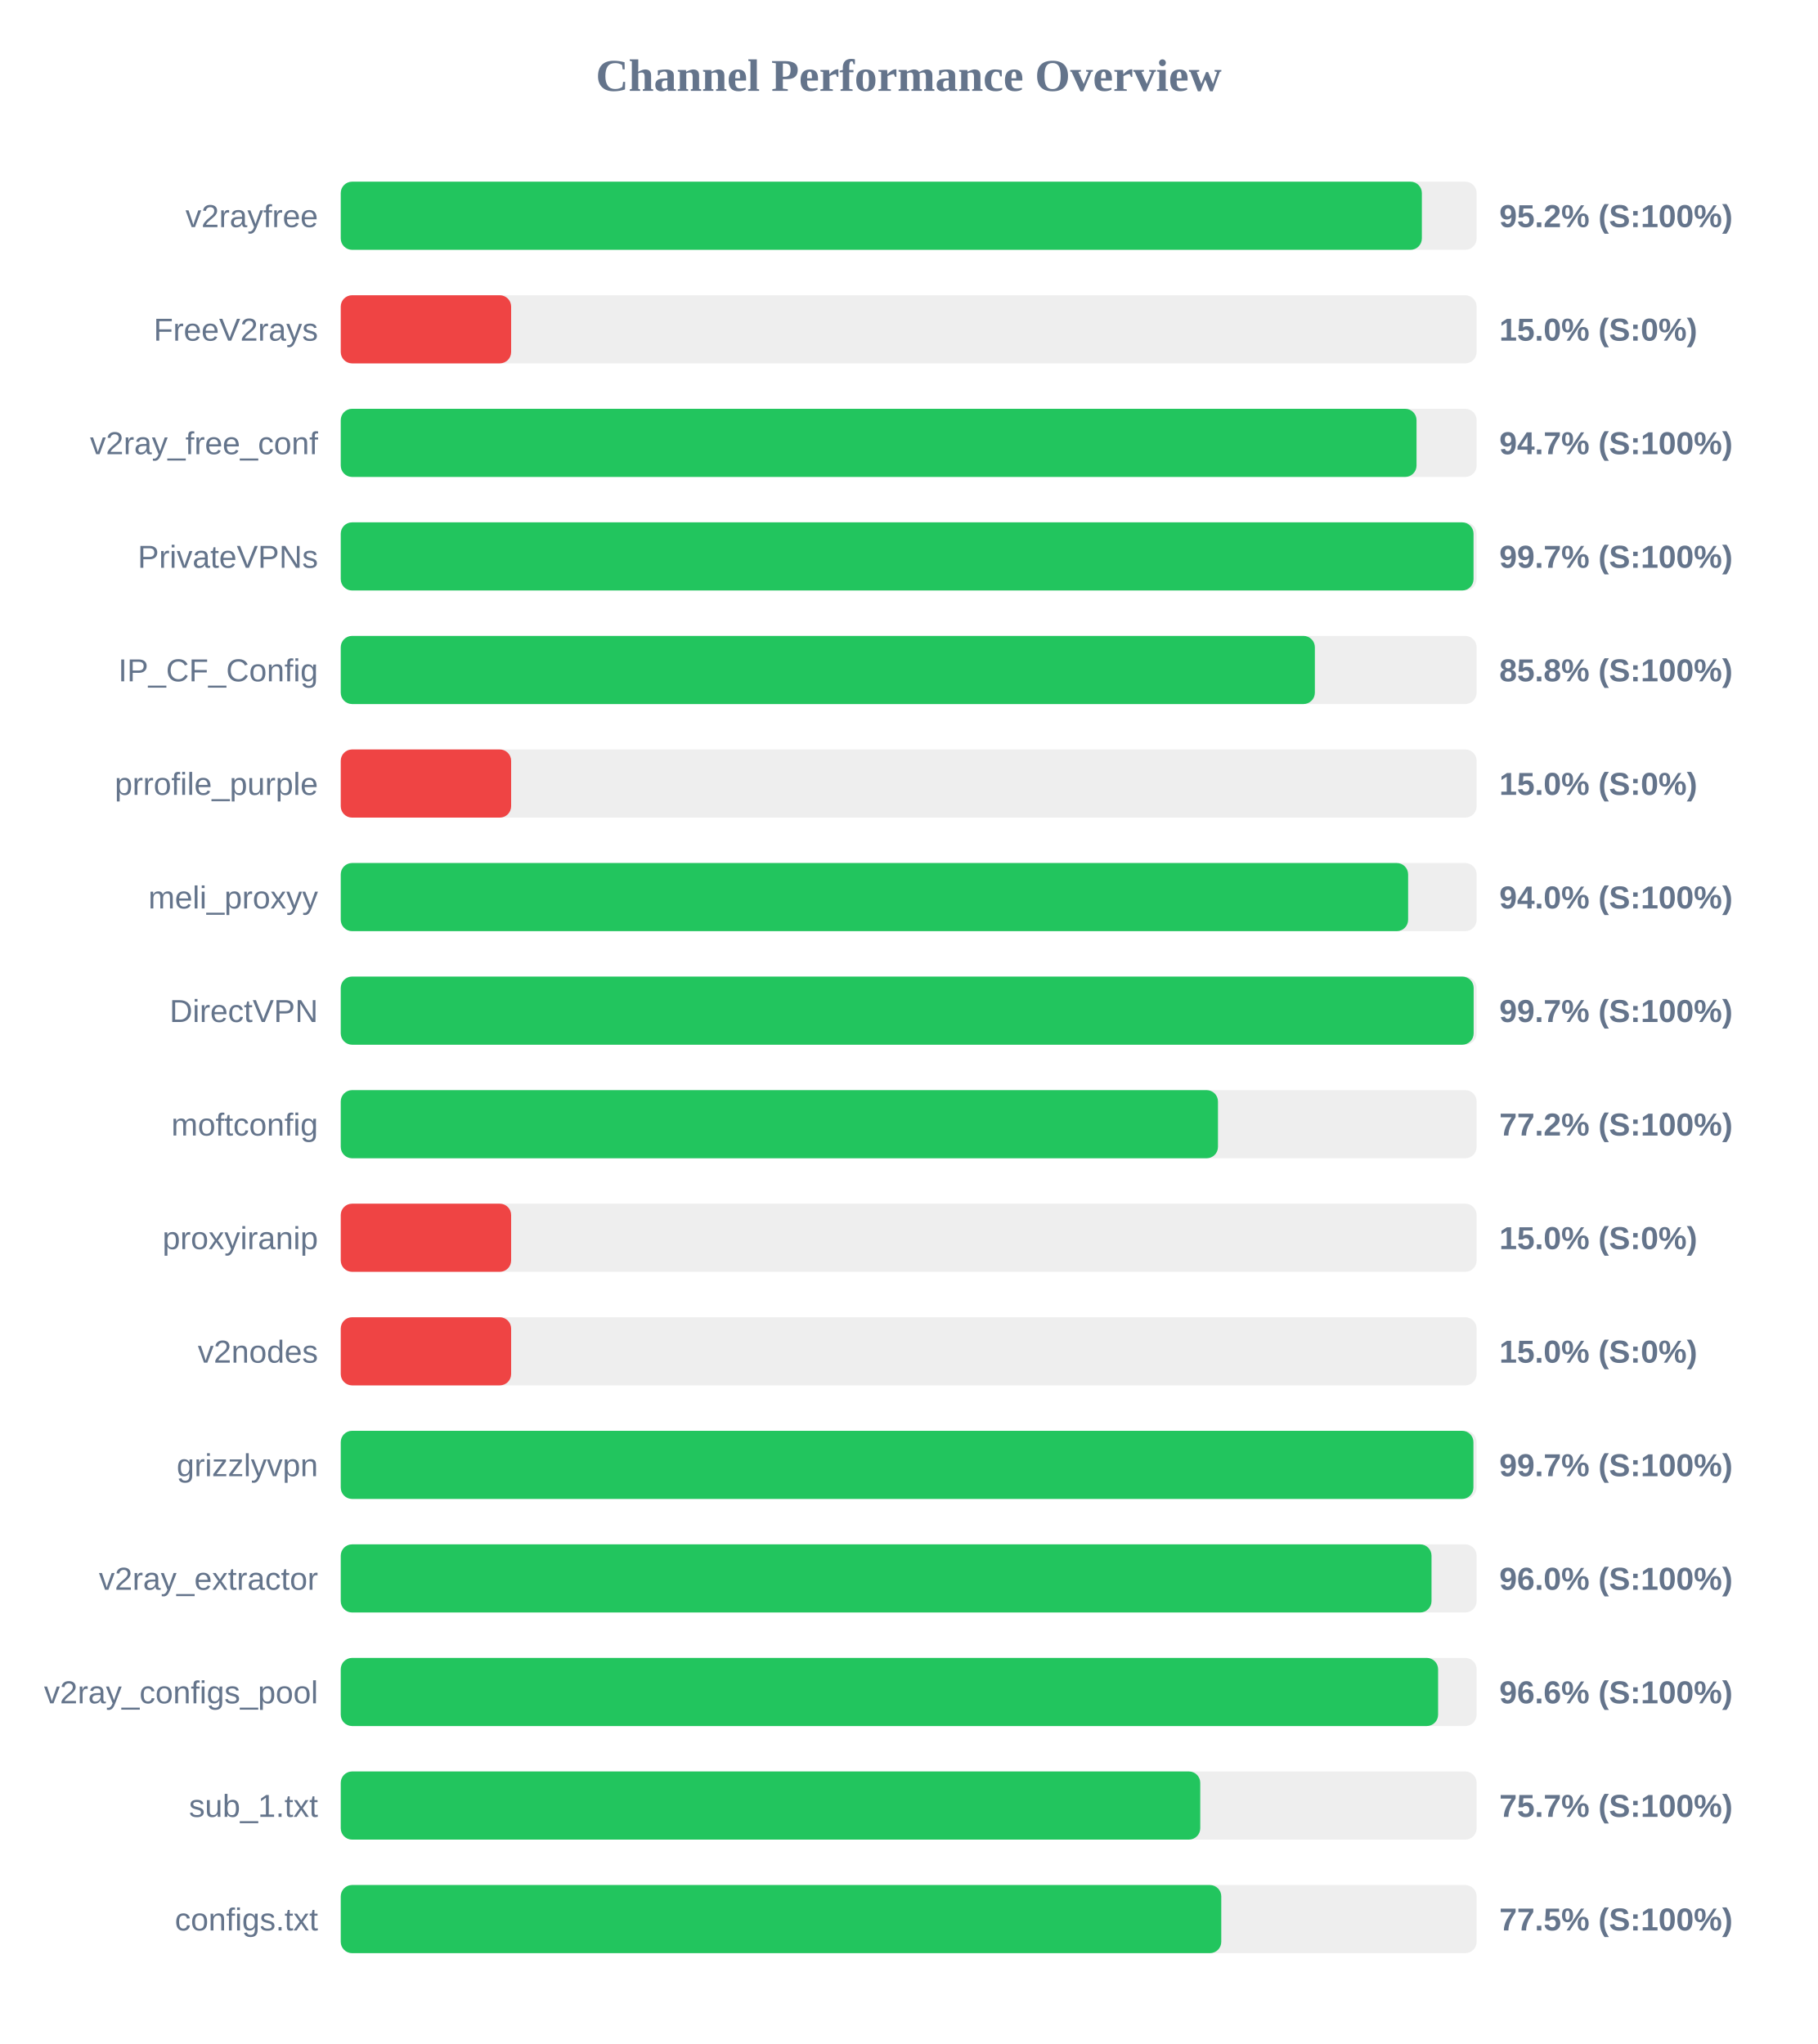
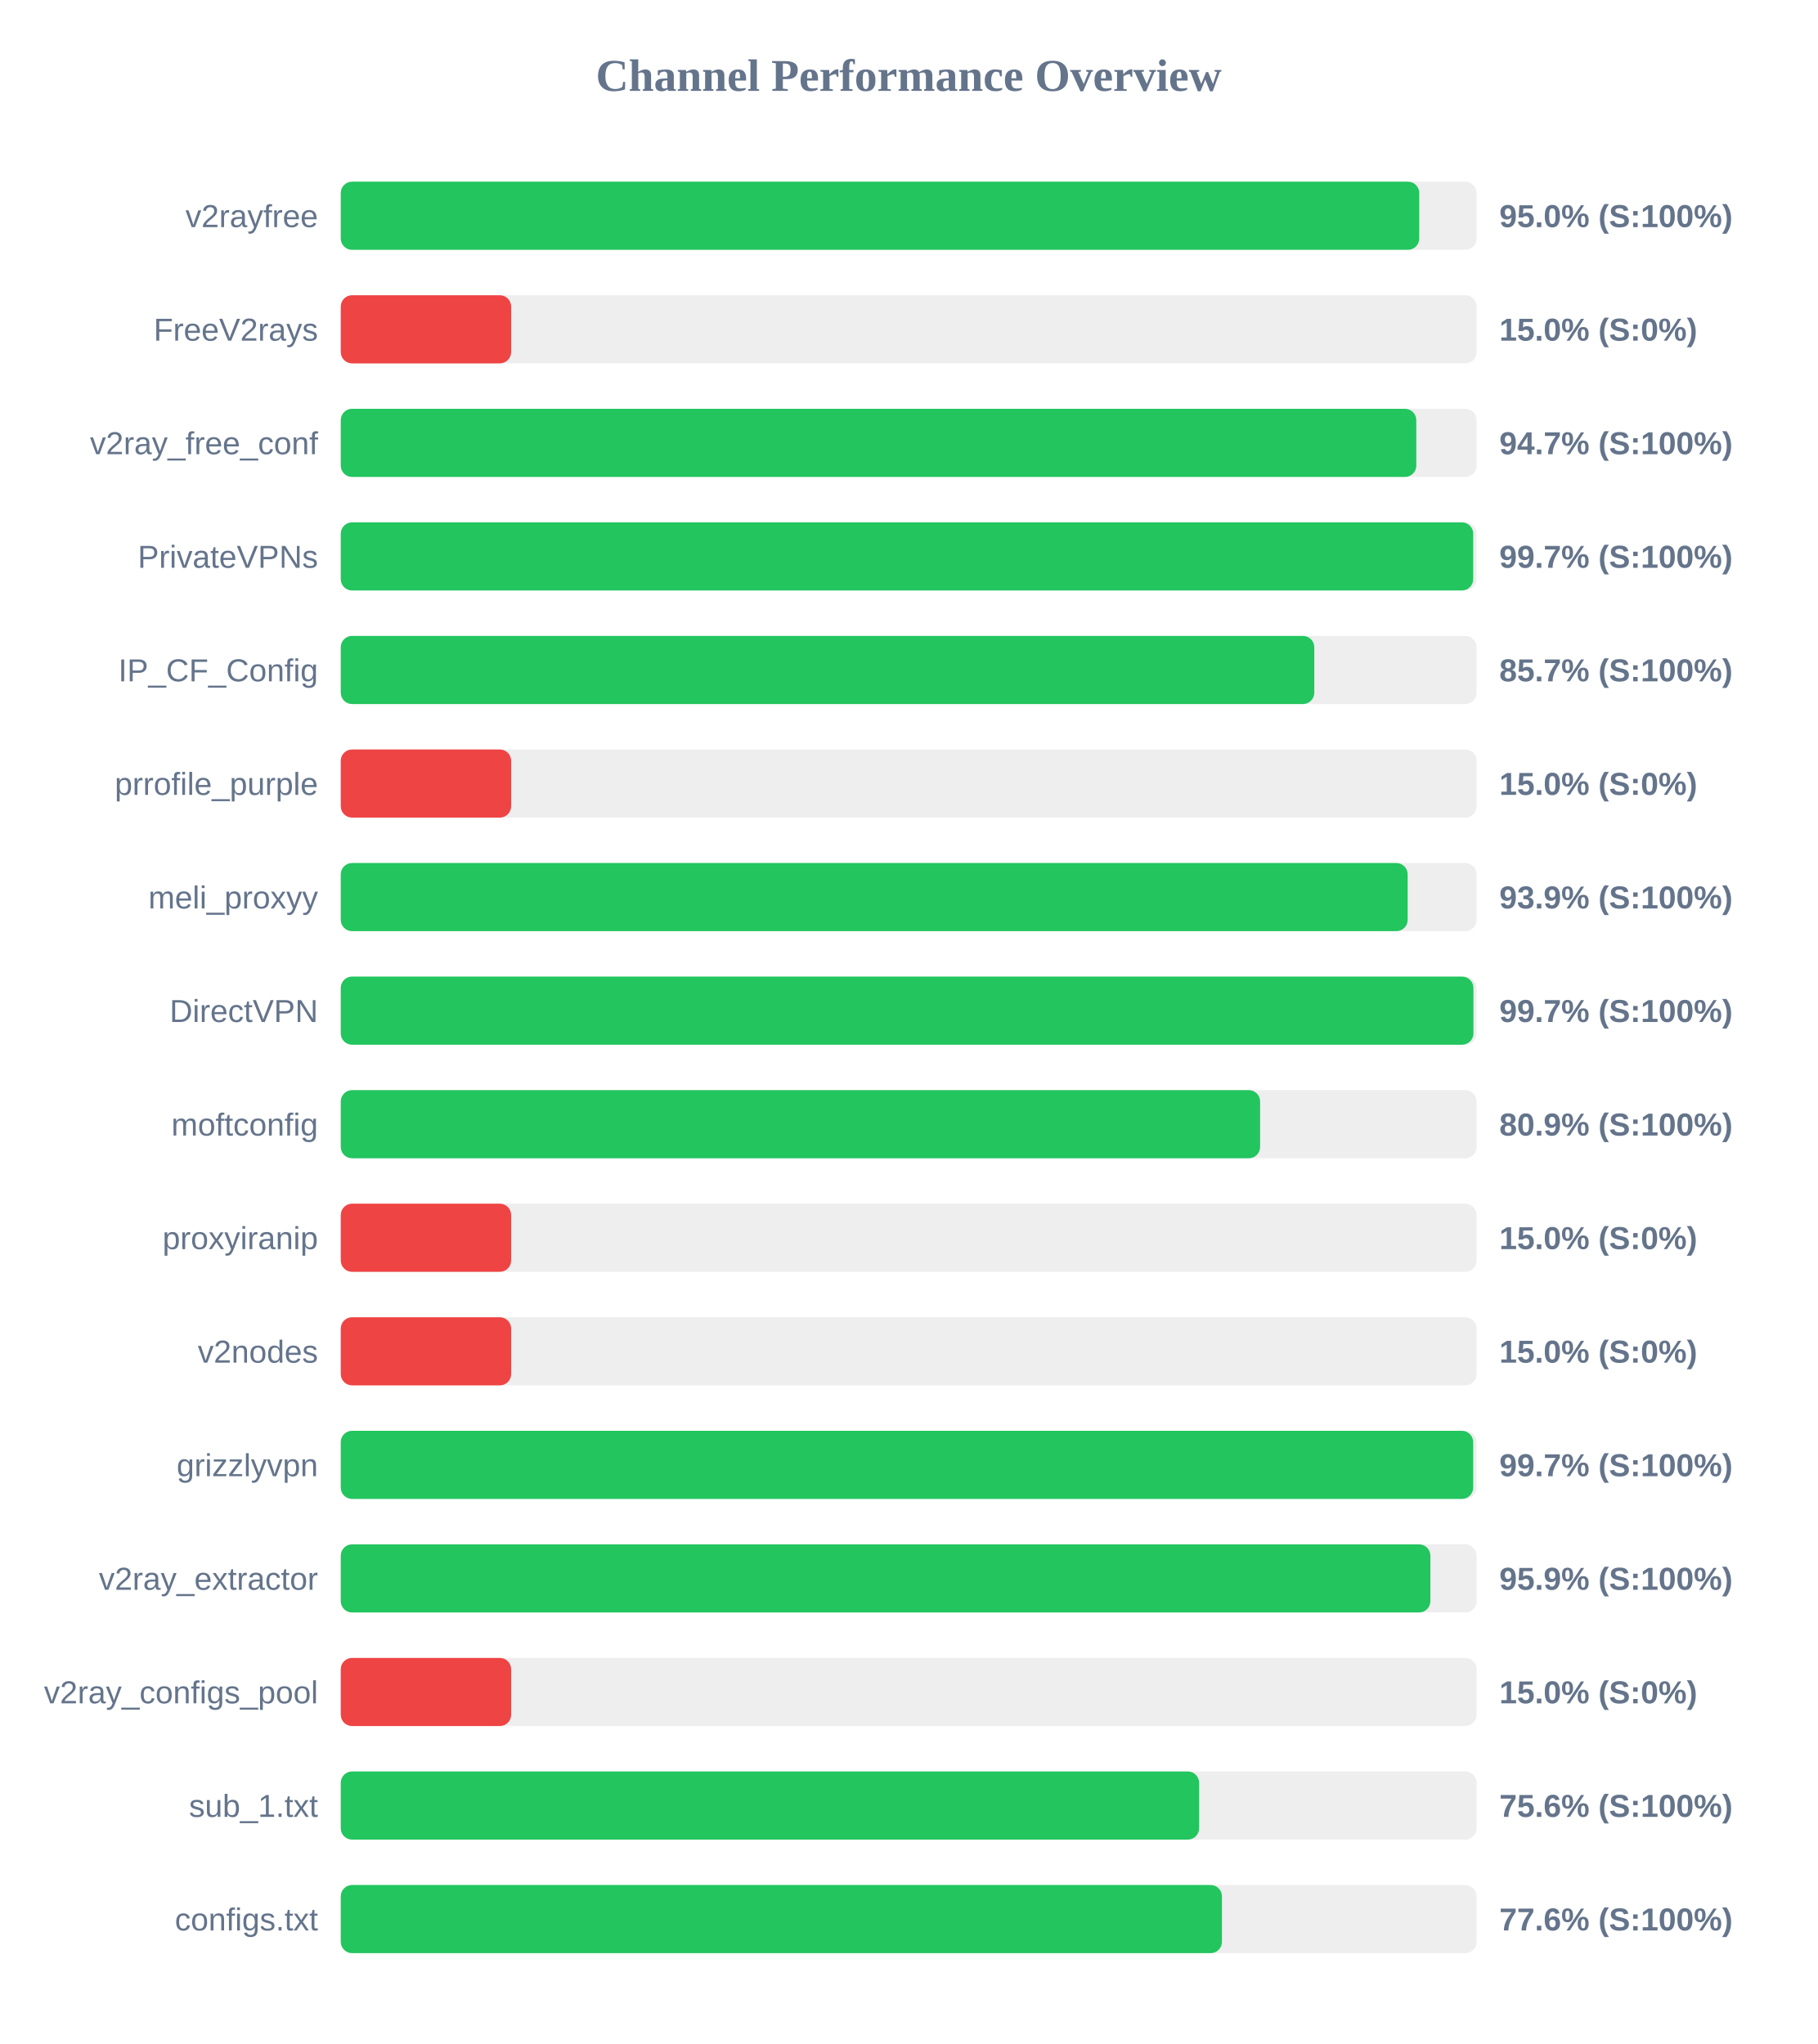
<svg xmlns="http://www.w3.org/2000/svg" width="800" height="900" version="1.1">
  <style>
        .row { font: 14px Arial; fill: #64748b; }
        .score { font: bold 14px Arial; fill: #64748b; }
    </style>
  <text x="400" y="40" text-anchor="middle" font-size="20px" font-weight="bold" fill="#64748b">Channel Performance Overview</text>
  <rect x="150" y="80" width="500" height="30" fill="#eee" rx="5" />
-   <rect x="150" y="80" width="475.9" height="30" fill="#22c55e" rx="5" />
+   <rect x="150" y="80" width="474.75" height="30" fill="#22c55e" rx="5" />
  <text x="140" y="100" text-anchor="end" class="row">v2rayfree</text>
-   <text x="660" y="100" text-anchor="start" class="score">95.2% (S:100%)</text>
+   <text x="660" y="100" text-anchor="start" class="score">95.0% (S:100%)</text>
  <rect x="150" y="130" width="500" height="30" fill="#eee" rx="5" />
  <rect x="150" y="130" width="75.0" height="30" fill="#ef4444" rx="5" />
  <text x="140" y="150" text-anchor="end" class="row">FreeV2rays</text>
  <text x="660" y="150" text-anchor="start" class="score">15.0% (S:0%)</text>
  <rect x="150" y="180" width="500" height="30" fill="#eee" rx="5" />
-   <rect x="150" y="180" width="473.55" height="30" fill="#22c55e" rx="5" />
+   <rect x="150" y="180" width="473.45" height="30" fill="#22c55e" rx="5" />
  <text x="140" y="200" text-anchor="end" class="row">v2ray_free_conf</text>
  <text x="660" y="200" text-anchor="start" class="score">94.7% (S:100%)</text>
  <rect x="150" y="230" width="500" height="30" fill="#eee" rx="5" />
-   <rect x="150" y="230" width="498.65" height="30" fill="#22c55e" rx="5" />
+   <rect x="150" y="230" width="498.5" height="30" fill="#22c55e" rx="5" />
  <text x="140" y="250" text-anchor="end" class="row">PrivateVPNs</text>
  <text x="660" y="250" text-anchor="start" class="score">99.7% (S:100%)</text>
  <rect x="150" y="280" width="500" height="30" fill="#eee" rx="5" />
-   <rect x="150" y="280" width="428.8" height="30" fill="#22c55e" rx="5" />
+   <rect x="150" y="280" width="428.55" height="30" fill="#22c55e" rx="5" />
  <text x="140" y="300" text-anchor="end" class="row">IP_CF_Config</text>
-   <text x="660" y="300" text-anchor="start" class="score">85.8% (S:100%)</text>
+   <text x="660" y="300" text-anchor="start" class="score">85.7% (S:100%)</text>
  <rect x="150" y="330" width="500" height="30" fill="#eee" rx="5" />
  <rect x="150" y="330" width="75.0" height="30" fill="#ef4444" rx="5" />
  <text x="140" y="350" text-anchor="end" class="row">prrofile_purple</text>
  <text x="660" y="350" text-anchor="start" class="score">15.0% (S:0%)</text>
  <rect x="150" y="380" width="500" height="30" fill="#eee" rx="5" />
-   <rect x="150" y="380" width="469.85" height="30" fill="#22c55e" rx="5" />
+   <rect x="150" y="380" width="469.65" height="30" fill="#22c55e" rx="5" />
  <text x="140" y="400" text-anchor="end" class="row">meli_proxyy</text>
-   <text x="660" y="400" text-anchor="start" class="score">94.0% (S:100%)</text>
+   <text x="660" y="400" text-anchor="start" class="score">93.9% (S:100%)</text>
  <rect x="150" y="430" width="500" height="30" fill="#eee" rx="5" />
-   <rect x="150" y="430" width="498.7" height="30" fill="#22c55e" rx="5" />
+   <rect x="150" y="430" width="498.6" height="30" fill="#22c55e" rx="5" />
  <text x="140" y="450" text-anchor="end" class="row">DirectVPN</text>
  <text x="660" y="450" text-anchor="start" class="score">99.7% (S:100%)</text>
  <rect x="150" y="480" width="500" height="30" fill="#eee" rx="5" />
-   <rect x="150" y="480" width="386.15" height="30" fill="#22c55e" rx="5" />
+   <rect x="150" y="480" width="404.7" height="30" fill="#22c55e" rx="5" />
  <text x="140" y="500" text-anchor="end" class="row">moftconfig</text>
-   <text x="660" y="500" text-anchor="start" class="score">77.2% (S:100%)</text>
+   <text x="660" y="500" text-anchor="start" class="score">80.9% (S:100%)</text>
  <rect x="150" y="530" width="500" height="30" fill="#eee" rx="5" />
  <rect x="150" y="530" width="75.0" height="30" fill="#ef4444" rx="5" />
  <text x="140" y="550" text-anchor="end" class="row">proxyiranip</text>
  <text x="660" y="550" text-anchor="start" class="score">15.0% (S:0%)</text>
  <rect x="150" y="580" width="500" height="30" fill="#eee" rx="5" />
  <rect x="150" y="580" width="75.0" height="30" fill="#ef4444" rx="5" />
  <text x="140" y="600" text-anchor="end" class="row">v2nodes</text>
  <text x="660" y="600" text-anchor="start" class="score">15.0% (S:0%)</text>
  <rect x="150" y="630" width="500" height="30" fill="#eee" rx="5" />
-   <rect x="150" y="630" width="498.6" height="30" fill="#22c55e" rx="5" />
+   <rect x="150" y="630" width="498.5" height="30" fill="#22c55e" rx="5" />
  <text x="140" y="650" text-anchor="end" class="row">grizzlyvpn</text>
  <text x="660" y="650" text-anchor="start" class="score">99.7% (S:100%)</text>
  <rect x="150" y="680" width="500" height="30" fill="#eee" rx="5" />
-   <rect x="150" y="680" width="480.15" height="30" fill="#22c55e" rx="5" />
+   <rect x="150" y="680" width="479.65" height="30" fill="#22c55e" rx="5" />
  <text x="140" y="700" text-anchor="end" class="row">v2ray_extractor</text>
-   <text x="660" y="700" text-anchor="start" class="score">96.0% (S:100%)</text>
+   <text x="660" y="700" text-anchor="start" class="score">95.9% (S:100%)</text>
  <rect x="150" y="730" width="500" height="30" fill="#eee" rx="5" />
-   <rect x="150" y="730" width="483.05" height="30" fill="#22c55e" rx="5" />
+   <rect x="150" y="730" width="75.0" height="30" fill="#ef4444" rx="5" />
  <text x="140" y="750" text-anchor="end" class="row">v2ray_configs_pool</text>
-   <text x="660" y="750" text-anchor="start" class="score">96.6% (S:100%)</text>
+   <text x="660" y="750" text-anchor="start" class="score">15.0% (S:0%)</text>
  <rect x="150" y="780" width="500" height="30" fill="#eee" rx="5" />
-   <rect x="150" y="780" width="378.35" height="30" fill="#22c55e" rx="5" />
+   <rect x="150" y="780" width="377.85" height="30" fill="#22c55e" rx="5" />
  <text x="140" y="800" text-anchor="end" class="row">sub_1.txt</text>
-   <text x="660" y="800" text-anchor="start" class="score">75.7% (S:100%)</text>
+   <text x="660" y="800" text-anchor="start" class="score">75.6% (S:100%)</text>
  <rect x="150" y="830" width="500" height="30" fill="#eee" rx="5" />
-   <rect x="150" y="830" width="387.6" height="30" fill="#22c55e" rx="5" />
+   <rect x="150" y="830" width="387.9" height="30" fill="#22c55e" rx="5" />
  <text x="140" y="850" text-anchor="end" class="row">configs.txt</text>
-   <text x="660" y="850" text-anchor="start" class="score">77.5% (S:100%)</text>
+   <text x="660" y="850" text-anchor="start" class="score">77.6% (S:100%)</text>
</svg>
